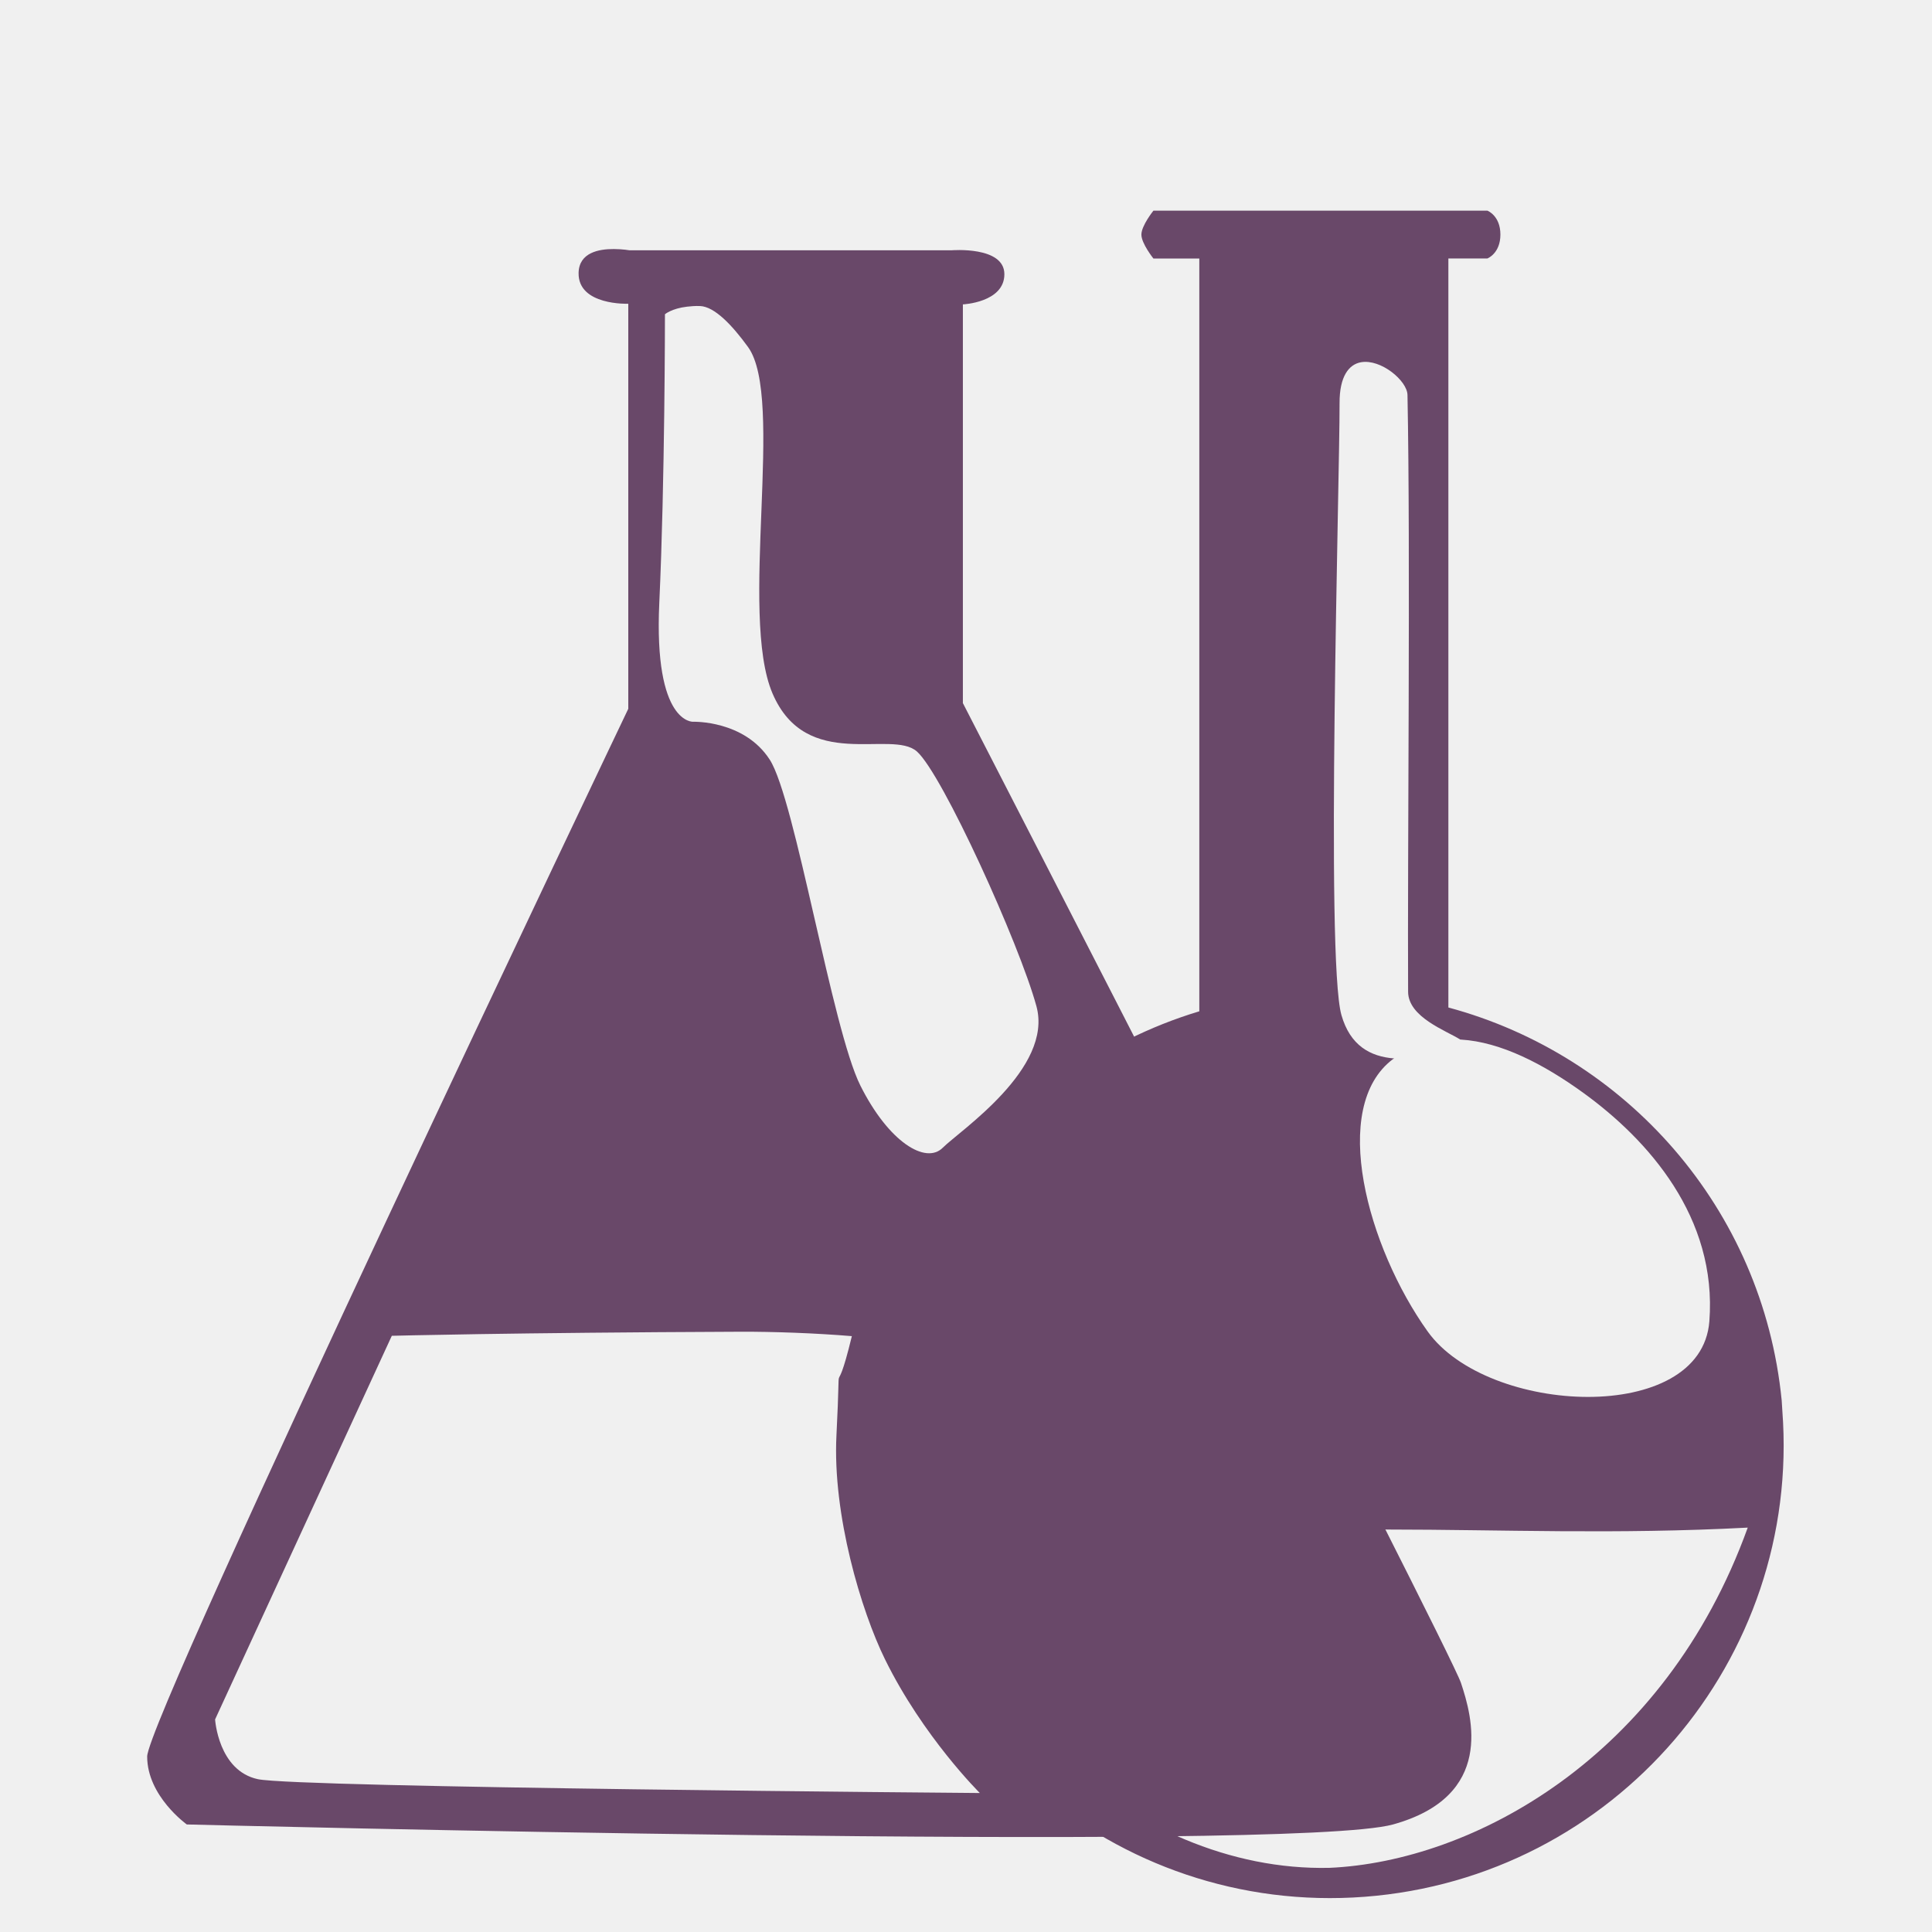
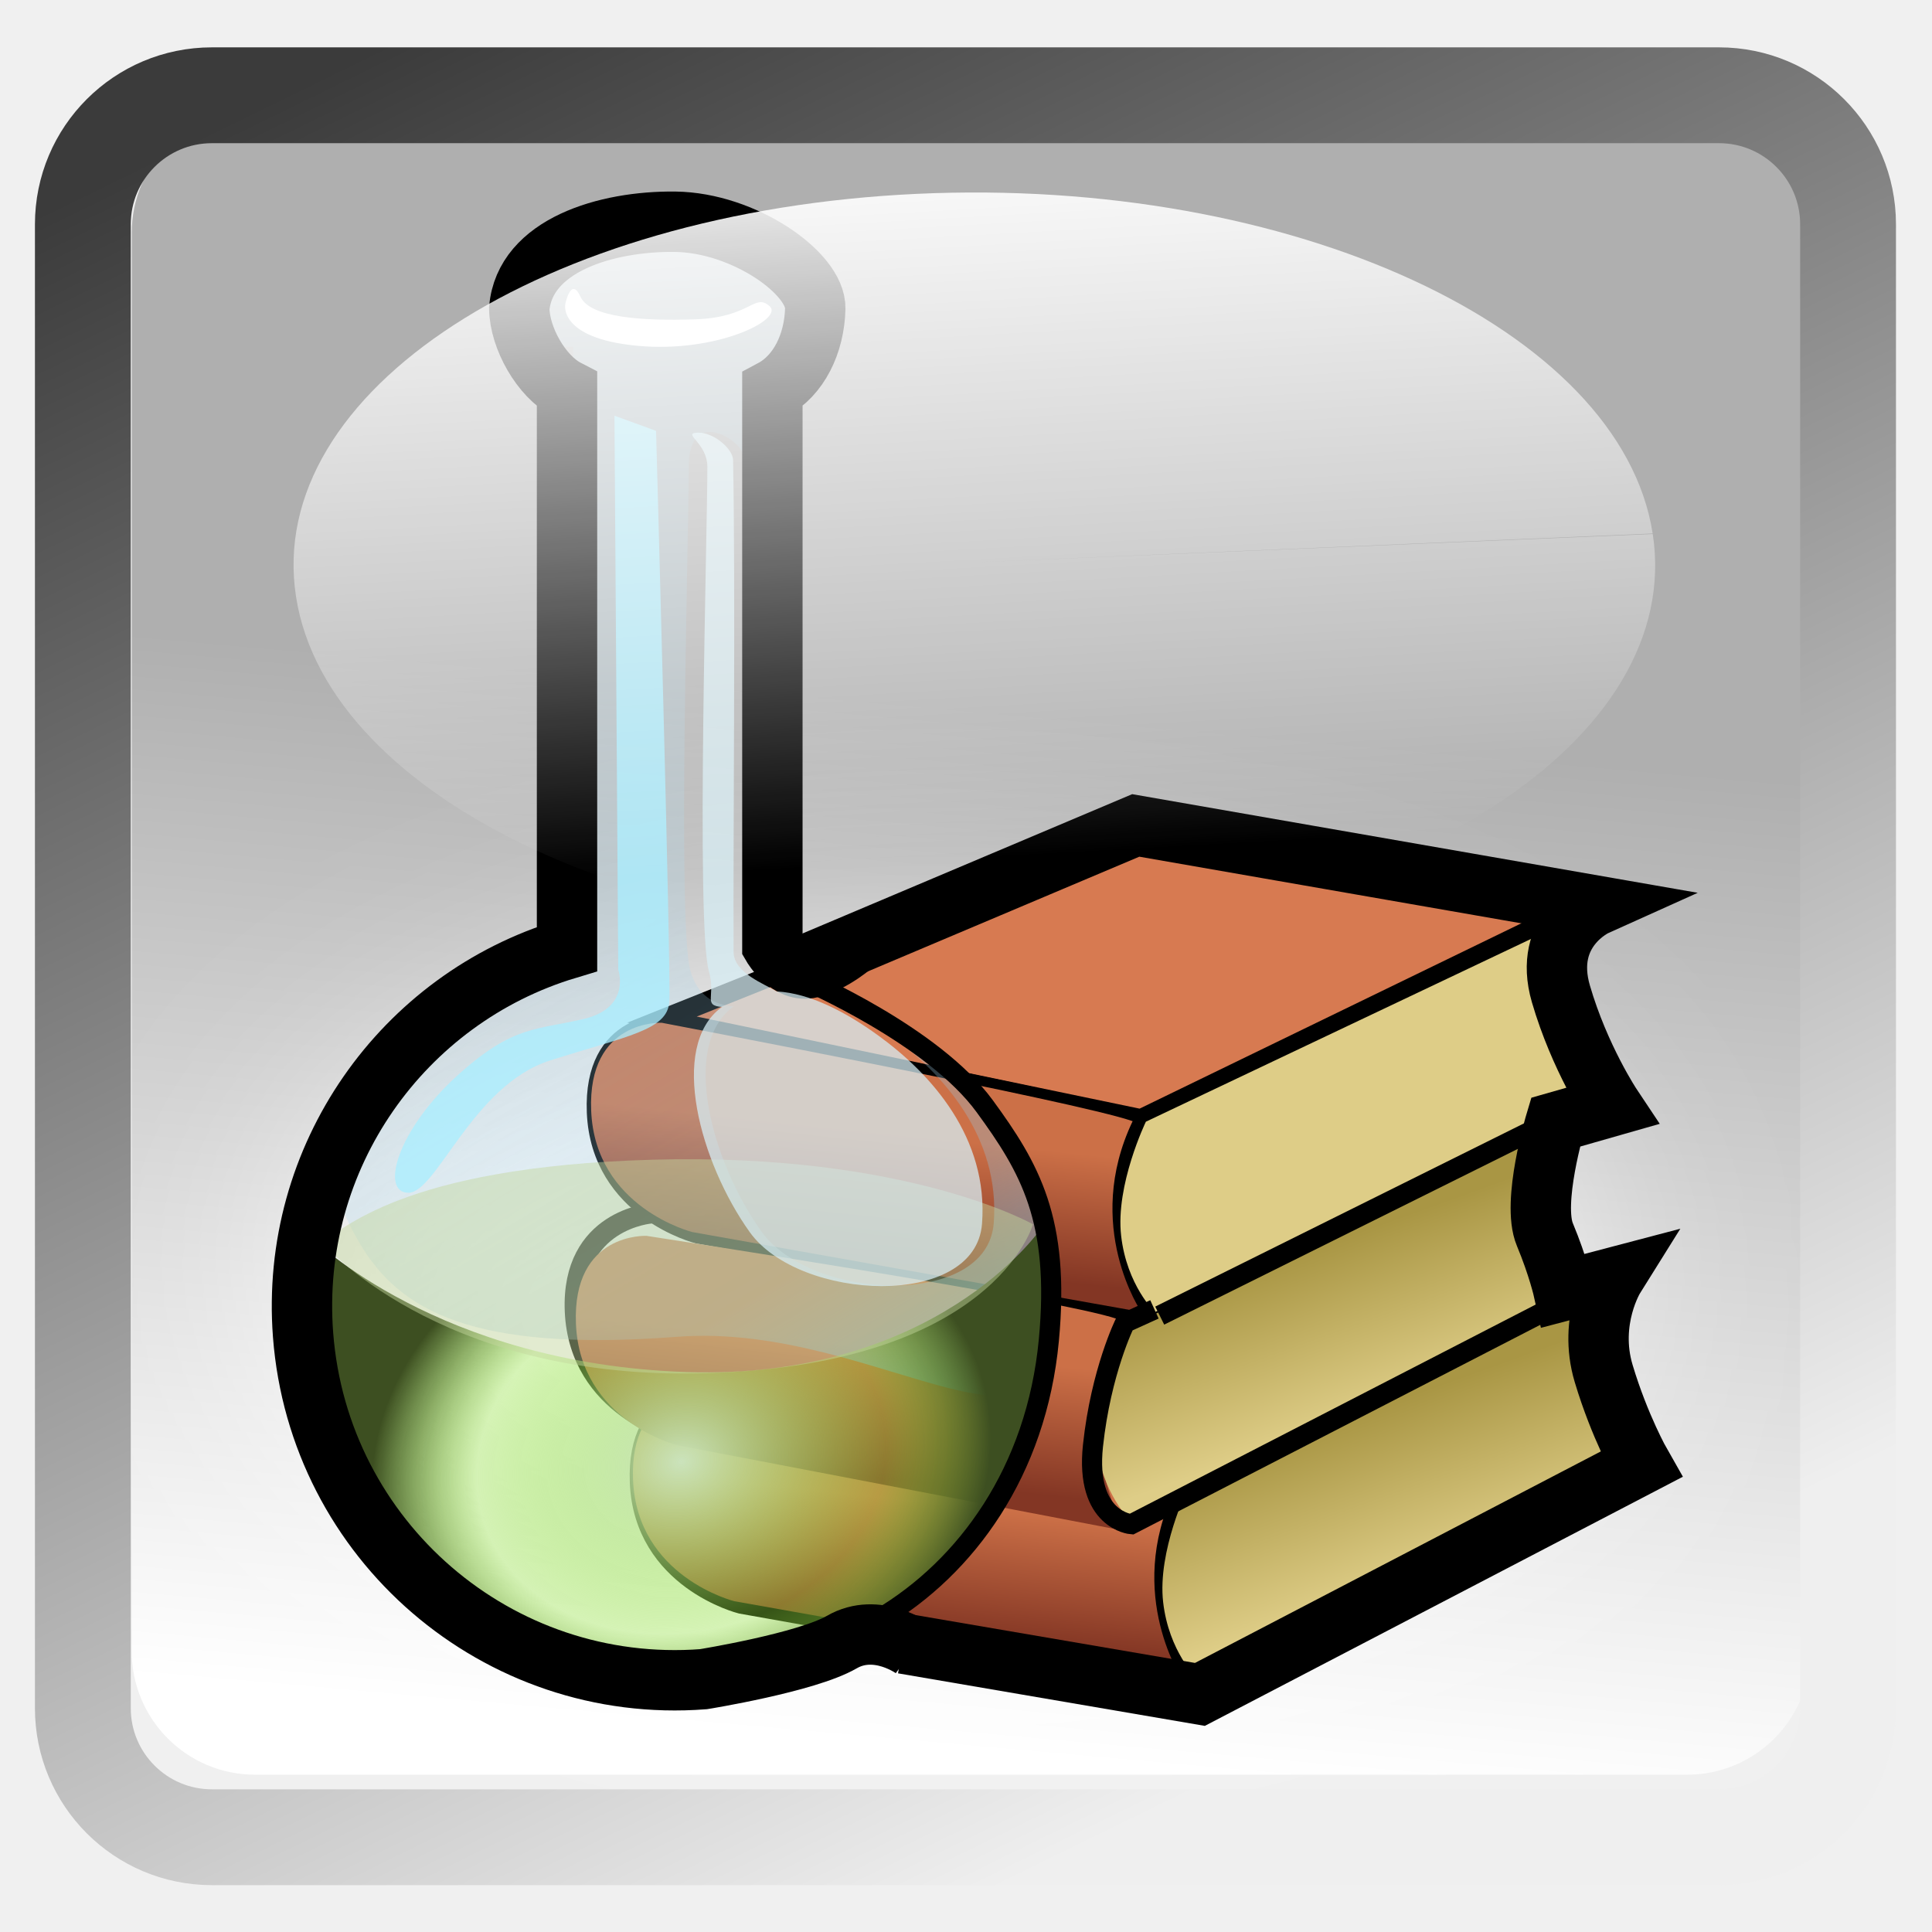
- <svg xmlns="http://www.w3.org/2000/svg" version="1.0" width="96" height="96" id="svg2408">
+ <svg xmlns="http://www.w3.org/2000/svg" xmlns:xlink="http://www.w3.org/1999/xlink" version="1.0" width="96" height="96" id="svg2408">
  <defs id="defs2410">
+     <linearGradient id="linearGradient4165">
+       <stop id="stop4167" offset="0" style="stop-color:#cbe3bc;stop-opacity:1;" />
+       <stop style="stop-color:#94e63e;stop-opacity:0.365;" offset="0.661" id="stop4173" />
+       <stop id="stop4169" offset="1" style="stop-color:#3d4f21;stop-opacity:1;" />
+     </linearGradient>
+     <linearGradient id="linearGradient4147">
+       <stop offset="0" style="stop-color:#a6def9;stop-opacity:0.196;" id="stop4149" />
+       <stop offset="0.548" style="stop-color:#97bed4;stop-opacity:0.346;" id="stop4151" />
+       <stop offset="1" style="stop-color:#4e9db7;stop-opacity:1;" id="stop4153" />
+     </linearGradient>
+     <linearGradient id="linearGradient4044">
+       <stop style="stop-color:#cc7047;stop-opacity:1;" offset="0" id="stop4046" />
+       <stop style="stop-color:#833624;stop-opacity:1;" offset="1" id="stop4048" />
+     </linearGradient>
+     <linearGradient id="linearGradient3984">
+       <stop style="stop-color:#a99644;stop-opacity:1;" offset="0" id="stop3986" />
+       <stop style="stop-color:#decd87;stop-opacity:1;" offset="1" id="stop3988" />
+     </linearGradient>
+     <linearGradient id="linearGradient3916">
+       <stop style="stop-color:#ffffff;stop-opacity:1;" offset="0" id="stop3918" />
+       <stop style="stop-color:#ffffff;stop-opacity:0;" offset="1" id="stop3920" />
+     </linearGradient>
+     <linearGradient id="linearGradient4390">
+       <stop style="stop-color:#efefef;stop-opacity:1;" offset="0" id="stop4392" />
+       <stop style="stop-color:#3b3b3b;stop-opacity:1;" offset="1" id="stop4394" />
+     </linearGradient>
+     <linearGradient id="linearGradient4328">
+       <stop style="stop-color:#ffffff;stop-opacity:1;" offset="0" id="stop4330" />
+       <stop style="stop-color:#a2a2a2;stop-opacity:0;" offset="1" id="stop4332" />
+     </linearGradient>
+     <linearGradient id="linearGradient4308">
+       <stop style="stop-color:#03789e;stop-opacity:1;" offset="0" id="stop4310" />
+       <stop style="stop-color:#15a8b7;stop-opacity:1;" offset="1" id="stop4312" />
+     </linearGradient>
    <linearGradient x1="45.448" y1="92.54" x2="45.448" y2="7.017" id="ButtonShadow" gradientUnits="userSpaceOnUse" gradientTransform="scale(1.005865,0.994169)">
      <stop id="stop3750" style="stop-color:#000000;stop-opacity:1" offset="0" />
      <stop id="stop3752" style="stop-color:#000000;stop-opacity:0.588" offset="1" />
    </linearGradient>
+     <linearGradient id="linearGradient3737">
+       <stop id="stop3739" style="stop-color:#ffffff;stop-opacity:1" offset="0" />
+       <stop id="stop3741" style="stop-color:#ffffff;stop-opacity:0" offset="1" />
+     </linearGradient>
    <filter color-interpolation-filters="sRGB" id="filter3174">
      <feGaussianBlur id="feGaussianBlur3176" stdDeviation="1.71" />
    </filter>
+     <linearGradient x1="36.357" y1="6" x2="36.357" y2="63.893" id="linearGradient3188" xlink:href="#linearGradient3737" gradientUnits="userSpaceOnUse" />
+     <filter x="-0.192" y="-0.192" width="1.384" height="1.384" color-interpolation-filters="sRGB" id="filter3794">
+       <feGaussianBlur id="feGaussianBlur3796" stdDeviation="5.28" />
+     </filter>
+     <linearGradient x1="48" y1="20.221" x2="48" y2="138.661" id="linearGradient3613" xlink:href="#linearGradient3737" gradientUnits="userSpaceOnUse" />
+     <radialGradient cx="48" cy="90.172" r="42" fx="48" fy="90.172" id="radialGradient3619" xlink:href="#linearGradient3737" gradientUnits="userSpaceOnUse" gradientTransform="matrix(1.157313,0,0,0.9959077,-7.551021,0.1971319)" />
+     <clipPath id="clipPath3613">
+       <rect width="84" height="84" rx="6" ry="6" x="6" y="6" id="rect3615" style="fill:#ffffff;fill-opacity:1;fill-rule:nonzero;stroke:none" />
+     </clipPath>
+     <linearGradient x1="48" y1="90" x2="48" y2="5.988" id="linearGradient3617" xlink:href="#linearGradient3187" gradientUnits="userSpaceOnUse" />
+     <linearGradient id="linearGradient3187">
+       <stop id="stop3189" style="stop-color:#a2703a;stop-opacity:1" offset="0" />
+       <stop id="stop3191" style="stop-color:#d9b27b;stop-opacity:1" offset="1" />
+     </linearGradient>
+     <linearGradient x1="136.414" y1="115.494" x2="149.53" y2="115.494" id="linearGradient3843" xlink:href="#linearGradient3485" gradientUnits="userSpaceOnUse" />
+     <linearGradient id="linearGradient3485">
+       <stop id="stop3487" style="stop-color:#e6605b;stop-opacity:1" offset="0" />
+       <stop id="stop3489" style="stop-color:#f08682;stop-opacity:1" offset="1" />
+     </linearGradient>
+     <filter x="-0.429" y="-0.167" width="1.857" height="1.333" color-interpolation-filters="sRGB" id="filter3495">
+       <feGaussianBlur stdDeviation="0.552" id="feGaussianBlur3497" />
+     </filter>
+     <filter x="-0.183" y="-0.177" width="1.367" height="1.353" color-interpolation-filters="sRGB" id="filter3509">
+       <feGaussianBlur stdDeviation="0.659" id="feGaussianBlur3511" />
+     </filter>
+     <linearGradient x1="137.406" y1="116.469" x2="148.531" y2="116.469" id="linearGradient3845" xlink:href="#linearGradient3339" gradientUnits="userSpaceOnUse" gradientTransform="matrix(1.089382,0,0,1,-13.27594,0)" />
+     <linearGradient id="linearGradient3339">
+       <stop id="stop3341" style="stop-color:#000000;stop-opacity:1" offset="0" />
+       <stop id="stop3347" style="stop-color:#000000;stop-opacity:0.498" offset="0.7" />
+       <stop id="stop3343" style="stop-color:#000000;stop-opacity:0" offset="1" />
+     </linearGradient>
+     <linearGradient x1="136" y1="60" x2="150" y2="60" id="linearGradient3847" xlink:href="#linearGradient3278" gradientUnits="userSpaceOnUse" gradientTransform="translate(-23.73343,0)" />
+     <linearGradient id="linearGradient3278">
+       <stop id="stop3280" style="stop-color:#945a00;stop-opacity:1" offset="0" />
+       <stop id="stop3290" style="stop-color:#e28e0a;stop-opacity:1" offset="0.25" />
+       <stop id="stop3286" style="stop-color:#ffba14;stop-opacity:1" offset="0.3" />
+       <stop id="stop3288" style="stop-color:#f3ac00;stop-opacity:1" offset="0.7" />
+       <stop id="stop3292" style="stop-color:#ffd314;stop-opacity:1" offset="0.75" />
+       <stop id="stop3282" style="stop-color:#ffed94;stop-opacity:1" offset="1" />
+     </linearGradient>
+     <linearGradient x1="143" y1="2.4000001e-06" x2="143" y2="120.018" id="linearGradient3849" xlink:href="#linearGradient3254" gradientUnits="userSpaceOnUse" gradientTransform="translate(-23.73343,0)" />
+     <linearGradient id="linearGradient3254">
+       <stop id="stop3256" style="stop-color:#000000;stop-opacity:1" offset="0" />
+       <stop id="stop3266" style="stop-color:#000000;stop-opacity:1" offset="0.066" />
+       <stop id="stop3264" style="stop-color:#ad5f1b;stop-opacity:1" offset="0.07" />
+       <stop id="stop3268" style="stop-color:#ad601a;stop-opacity:1" offset="0.191" />
+       <stop id="stop3262" style="stop-color:#785800;stop-opacity:1" offset="0.21" />
+       <stop id="stop3258" style="stop-color:#785700;stop-opacity:1" offset="1" />
+     </linearGradient>
+     <linearGradient x1="141.25" y1="4.922" x2="144.813" y2="4.922" id="linearGradient3851" xlink:href="#linearGradient3394" gradientUnits="userSpaceOnUse" gradientTransform="translate(-23.73343,0)" />
+     <linearGradient id="linearGradient3394">
+       <stop id="stop3396" style="stop-color:#000000;stop-opacity:1" offset="0" />
+       <stop id="stop3402" style="stop-color:#7d7d7d;stop-opacity:1" offset="0.5" />
+       <stop id="stop3398" style="stop-color:#000000;stop-opacity:1" offset="1" />
+     </linearGradient>
+     <linearGradient x1="136.988" y1="17.043" x2="148.995" y2="17.043" id="linearGradient3853" xlink:href="#linearGradient3308" gradientUnits="userSpaceOnUse" gradientTransform="translate(-23.73343,0)" />
+     <linearGradient id="linearGradient3308">
+       <stop id="stop3310" style="stop-color:#da8539;stop-opacity:1" offset="0" />
+       <stop id="stop3312" style="stop-color:#fadfc7;stop-opacity:1" offset="1" />
+     </linearGradient>
+     <linearGradient x1="146.106" y1="118.94" x2="146.076" y2="66" id="linearGradient3855" xlink:href="#linearGradient5452" gradientUnits="userSpaceOnUse" gradientTransform="matrix(1,0,0,1.265352,-23.73343,-54.36417)" />
+     <linearGradient id="linearGradient5452">
+       <stop id="stop5454" style="stop-color:#ffffff;stop-opacity:1" offset="0" />
+       <stop id="stop5456" style="stop-color:#ffffff;stop-opacity:0" offset="1" />
+     </linearGradient>
+     <linearGradient x1="146.106" y1="118.94" x2="146.076" y2="66" id="linearGradient3857" xlink:href="#linearGradient5452" gradientUnits="userSpaceOnUse" gradientTransform="matrix(1,0,0,1.265352,-29.85843,-54.36417)" />
+     <filter x="-0.432" y="-0.114" width="1.863" height="1.227" color-interpolation-filters="sRGB" id="filter3382">
+       <feGaussianBlur stdDeviation="0.739" id="feGaussianBlur3384" />
+     </filter>
+     <filter x="-0.61" y="-0.149" width="2.22" height="1.299" color-interpolation-filters="sRGB" id="filter3390">
+       <feGaussianBlur stdDeviation="0.778" id="feGaussianBlur3392" />
+     </filter>
+     <linearGradient x1="136" y1="106" x2="150" y2="106" id="linearGradient3859" xlink:href="#linearGradient3401" gradientUnits="userSpaceOnUse" />
+     <linearGradient id="linearGradient3401">
+       <stop id="stop3403" style="stop-color:#404040;stop-opacity:1" offset="0" />
+       <stop id="stop3447" style="stop-color:#808080;stop-opacity:1" offset="0.2" />
+       <stop id="stop3410" style="stop-color:#efefef;stop-opacity:1" offset="0.7" />
+       <stop id="stop3405" style="stop-color:#dcdcdc;stop-opacity:1" offset="1" />
+     </linearGradient>
+     <linearGradient x1="136" y1="106" x2="150" y2="106" id="linearGradient3861" xlink:href="#linearGradient3461" gradientUnits="userSpaceOnUse" />
+     <linearGradient id="linearGradient3461">
+       <stop id="stop3463" style="stop-color:#444542;stop-opacity:1" offset="0" />
+       <stop id="stop3465" style="stop-color:#71746e;stop-opacity:1" offset="1" />
+     </linearGradient>
+     <linearGradient x1="142.958" y1="98.951" x2="148.958" y2="98.951" id="linearGradient3863" xlink:href="#linearGradient3339" gradientUnits="userSpaceOnUse" gradientTransform="translate(0.04225159,1.549439)" spreadMethod="reflect" />
+     <linearGradient x1="142.958" y1="98.951" x2="148.958" y2="98.951" id="linearGradient3865" xlink:href="#linearGradient3355" gradientUnits="userSpaceOnUse" gradientTransform="translate(0.04225159,2.549439)" spreadMethod="reflect" />
+     <linearGradient id="linearGradient3355">
+       <stop id="stop3357" style="stop-color:#ffffff;stop-opacity:1" offset="0" />
+       <stop id="stop3359" style="stop-color:#ffffff;stop-opacity:0.498" offset="0.7" />
+       <stop id="stop3361" style="stop-color:#ffffff;stop-opacity:0" offset="1" />
+     </linearGradient>
+     <linearGradient x1="142.958" y1="98.951" x2="148.958" y2="98.951" id="linearGradient3867" xlink:href="#linearGradient3339" gradientUnits="userSpaceOnUse" gradientTransform="translate(0.04225159,3.549439)" spreadMethod="reflect" />
+     <linearGradient x1="142.958" y1="98.951" x2="148.958" y2="98.951" id="linearGradient3869" xlink:href="#linearGradient3355" gradientUnits="userSpaceOnUse" gradientTransform="translate(0.04225159,4.549439)" spreadMethod="reflect" />
+     <linearGradient x1="142.958" y1="98.951" x2="148.958" y2="98.951" id="linearGradient3871" xlink:href="#linearGradient3339" gradientUnits="userSpaceOnUse" gradientTransform="translate(0.04225159,9.549439)" spreadMethod="reflect" />
+     <linearGradient x1="142.958" y1="98.951" x2="148.958" y2="98.951" id="linearGradient3873" xlink:href="#linearGradient3355" gradientUnits="userSpaceOnUse" gradientTransform="translate(0.04225159,10.54944)" spreadMethod="reflect" />
+     <linearGradient x1="142.958" y1="98.951" x2="148.958" y2="98.951" id="linearGradient3875" xlink:href="#linearGradient3339" gradientUnits="userSpaceOnUse" gradientTransform="translate(0.04225159,11.54944)" spreadMethod="reflect" />
+     <linearGradient x1="142.958" y1="98.951" x2="148.958" y2="98.951" id="linearGradient3877" xlink:href="#linearGradient3355" gradientUnits="userSpaceOnUse" gradientTransform="translate(0.04225159,12.54944)" spreadMethod="reflect" />
+     <linearGradient x1="137" y1="106" x2="139.031" y2="106" id="linearGradient3879" xlink:href="#linearGradient3439" gradientUnits="userSpaceOnUse" spreadMethod="repeat" />
+     <linearGradient id="linearGradient3439">
+       <stop id="stop3441" style="stop-color:#afafaf;stop-opacity:1;" offset="0" />
+       <stop id="stop3443" style="stop-color:#ffffff;stop-opacity:1" offset="1" />
+     </linearGradient>
+     <filter x="-1.035" y="-0.136" width="3.07" height="1.271" color-interpolation-filters="sRGB" id="filter3451">
+       <feGaussianBlur stdDeviation="0.95" id="feGaussianBlur3453" />
+     </filter>
+     <filter x="-0.933" y="-0.138" width="2.867" height="1.275" color-interpolation-filters="sRGB" id="filter3457">
+       <feGaussianBlur stdDeviation="0.928" id="feGaussianBlur3459" />
+     </filter>
+     <linearGradient id="linearGradient4114">
+       <stop id="stop4116" style="stop-color:#aaaaaa;stop-opacity:1" offset="0" />
+       <stop id="stop4118" style="stop-color:#dcdcdc;stop-opacity:1" offset="1" />
+     </linearGradient>
+     <linearGradient id="linearGradient3465">
+       <stop id="stop3467" style="stop-color:#919191;stop-opacity:1" offset="0" />
+       <stop id="stop3469" style="stop-color:#fdfdfd;stop-opacity:1" offset="1" />
+     </linearGradient>
+     <filter x="-0.039" y="-0.144" width="1.078" height="1.288" color-interpolation-filters="sRGB" id="filter3294">
+       <feGaussianBlur id="feGaussianBlur3296" stdDeviation="1.429" />
+     </filter>
+     <linearGradient id="linearGradient3929">
+       <stop id="stop3931" style="stop-color:#000000;stop-opacity:1" offset="0" />
+       <stop id="stop3933" style="stop-color:#000000;stop-opacity:0.588" offset="1" />
+     </linearGradient>
+     <linearGradient x1="31" y1="108" x2="31" y2="96" id="linearGradient4383" xlink:href="#linearGradient3929" gradientUnits="userSpaceOnUse" />
+     <linearGradient x1="31" y1="108" x2="31" y2="96" id="linearGradient4385" xlink:href="#linearGradient3929" gradientUnits="userSpaceOnUse" />
+     <linearGradient x1="31" y1="108" x2="31" y2="96" id="linearGradient4387" xlink:href="#linearGradient3929" gradientUnits="userSpaceOnUse" />
+     <linearGradient x1="31" y1="108" x2="31" y2="96" id="linearGradient4389" xlink:href="#linearGradient3929" gradientUnits="userSpaceOnUse" />
+     <linearGradient x1="31" y1="108" x2="31" y2="96" id="linearGradient4391" xlink:href="#linearGradient3929" gradientUnits="userSpaceOnUse" />
+     <linearGradient x1="23.883" y1="132.272" x2="23.883" y2="117.576" id="linearGradient4393" xlink:href="#linearGradient3929" gradientUnits="userSpaceOnUse" gradientTransform="scale(1.224745,0.8164966)" />
+     <linearGradient x1="31" y1="108" x2="31" y2="96" id="linearGradient4395" xlink:href="#linearGradient3929" gradientUnits="userSpaceOnUse" />
+     <linearGradient x1="31" y1="108" x2="31" y2="96" id="linearGradient4397" xlink:href="#linearGradient3929" gradientUnits="userSpaceOnUse" />
+     <linearGradient x1="31" y1="108" x2="31" y2="96" id="linearGradient4399" xlink:href="#linearGradient3929" gradientUnits="userSpaceOnUse" />
+     <linearGradient x1="31" y1="108" x2="31" y2="96" id="linearGradient4401" xlink:href="#linearGradient3929" gradientUnits="userSpaceOnUse" />
+     <linearGradient x1="31" y1="108" x2="31" y2="96" id="linearGradient4403" xlink:href="#linearGradient3929" gradientUnits="userSpaceOnUse" />
+     <linearGradient x1="31" y1="108" x2="31" y2="96" id="linearGradient4405" xlink:href="#linearGradient3929" gradientUnits="userSpaceOnUse" />
+     <linearGradient x1="31" y1="108" x2="31" y2="96" id="linearGradient4407" xlink:href="#linearGradient3929" gradientUnits="userSpaceOnUse" />
+     <linearGradient x1="31" y1="108" x2="31" y2="80" id="linearGradient4409" xlink:href="#linearGradient3929" gradientUnits="userSpaceOnUse" gradientTransform="matrix(0.5581553,0,0,0.5568189,76.11699,21.86356)" />
+     <linearGradient x1="31" y1="108" x2="31" y2="96" id="linearGradient4411" xlink:href="#linearGradient3929" gradientUnits="userSpaceOnUse" />
+     <linearGradient x1="-52.5" y1="-76.296" x2="-52.5" y2="-52.312" id="linearGradient4662" xlink:href="#linearGradient3465" gradientUnits="userSpaceOnUse" gradientTransform="matrix(0.4415542,0,0,0.440497,89.11011,50.94051)" />
+     <linearGradient x1="74.906" y1="96.909" x2="74.906" y2="23.893" id="linearGradient4668" xlink:href="#linearGradient4114" gradientUnits="userSpaceOnUse" gradientTransform="matrix(0.7910956,0,0,0.7910956,7.460876,-7.514973)" />
+     <linearGradient x1="84" y1="96" x2="84" y2="23.998" id="linearGradient4670" xlink:href="#linearGradient3465" gradientUnits="userSpaceOnUse" gradientTransform="matrix(0.7910956,0,0,0.7910956,6.595801,-7.982625)" />
+     <linearGradient x1="45.448" y1="92.54" x2="45.448" y2="7.017" id="ButtonShadow-0" gradientUnits="userSpaceOnUse" gradientTransform="matrix(1.005865,0,0,0.994169,100,0)">
+       <stop id="stop3750-8" style="stop-color:#000000;stop-opacity:1" offset="0" />
+       <stop id="stop3752-5" style="stop-color:#000000;stop-opacity:0.588" offset="1" />
+     </linearGradient>
+     <linearGradient x1="32.251" y1="6.132" x2="32.251" y2="90.239" id="linearGradient3780" xlink:href="#ButtonShadow-0" gradientUnits="userSpaceOnUse" gradientTransform="matrix(1.02381,0,0,1.011905,-1.142857,-98.07143)" />
+     <linearGradient x1="32.251" y1="6.132" x2="32.251" y2="90.239" id="linearGradient3772" xlink:href="#ButtonShadow-0" gradientUnits="userSpaceOnUse" gradientTransform="matrix(1.02381,0,0,1.011905,-1.142857,-98.07143)" />
+     <linearGradient x1="32.251" y1="6.132" x2="32.251" y2="90.239" id="linearGradient3725" xlink:href="#ButtonShadow-0" gradientUnits="userSpaceOnUse" gradientTransform="matrix(1.02381,0,0,1.011905,-1.142857,-98.07143)" />
+     <linearGradient x1="32.251" y1="6.132" x2="32.251" y2="90.239" id="linearGradient3721" xlink:href="#ButtonShadow-0" gradientUnits="userSpaceOnUse" gradientTransform="translate(0,-97)" />
+     <linearGradient x1="32.251" y1="6.132" x2="32.251" y2="90.239" id="linearGradient3811" xlink:href="#ButtonShadow-0" gradientUnits="userSpaceOnUse" gradientTransform="matrix(1.02381,0,0,1.011905,-1.142857,-98.07143)" />
+     <linearGradient xlink:href="#linearGradient4308-7" id="linearGradient4350-8" gradientUnits="userSpaceOnUse" x1="152.958" y1="7.22" x2="153.493" y2="90.384" gradientTransform="matrix(0.8816121,0,0,1.052469,14.53172,-4.812545)" />
+     <linearGradient id="linearGradient4308-7">
+       <stop style="stop-color:#03789e;stop-opacity:1;" offset="0" id="stop4310-3" />
+       <stop style="stop-color:#15a8b7;stop-opacity:1;" offset="1" id="stop4312-1" />
+     </linearGradient>
+     <linearGradient xlink:href="#linearGradient4390" id="linearGradient4443" gradientUnits="userSpaceOnUse" x1="173.082" y1="7.035" x2="187.129" y2="49.957" />
+     <linearGradient xlink:href="#linearGradient4390" id="linearGradient4445" gradientUnits="userSpaceOnUse" x1="150.013" y1="24.998" x2="169.355" y2="24.998" />
+     <linearGradient xlink:href="#linearGradient4390" id="linearGradient4448" gradientUnits="userSpaceOnUse" gradientTransform="matrix(0.937165,0,0,0.9492269,-143.4899,45.47444)" x1="209.89" y1="49.13" x2="165.886" y2="-41.925" />
+     <linearGradient xlink:href="#linearGradient3439" id="linearGradient4455" gradientUnits="userSpaceOnUse" gradientTransform="matrix(0.7857162,0,0,0.9549923,-73.92486,0.5905399)" x1="157.479" y1="36.233" x2="153.493" y2="90.384" />
+     <linearGradient xlink:href="#linearGradient3916" id="linearGradient3922" x1="47.597" y1="14.574" x2="48.403" y2="36.501" gradientUnits="userSpaceOnUse" />
+     <linearGradient xlink:href="#linearGradient4390" id="linearGradient3927" gradientUnits="userSpaceOnUse" x1="150.013" y1="24.998" x2="169.355" y2="24.998" gradientTransform="matrix(1.001131,0.3697327,-0.3697327,1.001131,-198.0636,-55.9385)" />
+     <linearGradient xlink:href="#linearGradient4390" id="linearGradient3930" gradientUnits="userSpaceOnUse" x1="173.082" y1="7.035" x2="187.129" y2="49.957" gradientTransform="matrix(1.001131,0.3697327,-0.3697327,1.001131,-198.0636,-55.9385)" />
+     <filter id="filter3956" x="-0.315" width="1.63" y="-0.911" height="2.822">
+       <feGaussianBlur stdDeviation="5.787" id="feGaussianBlur3958" />
+     </filter>
+     <linearGradient xlink:href="#linearGradient3465" id="linearGradient4010" x1="-35.727" y1="54.81" x2="0.686" y2="54.81" gradientUnits="userSpaceOnUse" />
+     <linearGradient xlink:href="#linearGradient3465" id="linearGradient4018" x1="-64.471" y1="46.898" x2="-60.953" y2="39.146" gradientUnits="userSpaceOnUse" />
+     <radialGradient cx="372.905" cy="376.397" r="364.525" fx="372.905" fy="376.397" id="radialGradient3709" xlink:href="#linearGradient3685" gradientUnits="userSpaceOnUse" gradientTransform="matrix(1,0,0,0.98659,0,5.047472)" />
+     <linearGradient id="linearGradient3685">
+       <stop id="stop3687" style="stop-color:#ffffff;stop-opacity:1" offset="0" />
+       <stop id="stop3693" style="stop-color:#ffffff;stop-opacity:1" offset="0.744" />
+       <stop id="stop3689" style="stop-color:#ffffff;stop-opacity:0" offset="1" />
+     </linearGradient>
+     <radialGradient cx="372.905" cy="376.397" r="364.525" fx="372.905" fy="376.397" id="radialGradient3046" xlink:href="#linearGradient3870" gradientUnits="userSpaceOnUse" gradientTransform="matrix(1,0,0,0.98659,0,5.047472)" />
+     <linearGradient id="linearGradient3870">
+       <stop id="stop3872" style="stop-color:#e0e9f2;stop-opacity:1" offset="0" />
+       <stop id="stop3902" style="stop-color:#c7d7e8;stop-opacity:1" offset="0.828" />
+       <stop id="stop3708" style="stop-color:#b2c8df;stop-opacity:1" offset="0.914" />
+       <stop id="stop3874" style="stop-color:#739bc6;stop-opacity:1" offset="1" />
+     </linearGradient>
+     <radialGradient cx="25.103" cy="22.635" r="19.19" fx="25.103" fy="22.635" id="radialGradient2720" xlink:href="#linearGradient3904" gradientUnits="userSpaceOnUse" gradientTransform="matrix(0.9319354,0,0,0.9004565,24.60599,26.412)" />
+     <linearGradient id="linearGradient3904">
+       <stop id="stop3906" style="stop-color:#bcd0e3;stop-opacity:1" offset="0" />
+       <stop id="stop3908" style="stop-color:#97b5d4;stop-opacity:1" offset="0.703" />
+       <stop id="stop3910" style="stop-color:#4e81b7;stop-opacity:1" offset="1" />
+     </linearGradient>
+     <linearGradient x1="16" y1="60" x2="16" y2="35.917" id="linearGradient4466" xlink:href="#linearGradient3724-3" gradientUnits="userSpaceOnUse" gradientTransform="translate(4,0)" />
+     <linearGradient id="linearGradient3724-3">
+       <stop id="stop3726-5" style="stop-color:#ff5599;stop-opacity:1" offset="0" />
+       <stop id="stop3728-3" style="stop-color:#ff75ac;stop-opacity:1" offset="1" />
+     </linearGradient>
+     <linearGradient y2="35.917" x2="16" y1="60" x1="16" gradientTransform="translate(24,0)" gradientUnits="userSpaceOnUse" id="linearGradient3896" xlink:href="#linearGradient3724-3" />
+     <linearGradient id="linearGradient3663">
+       <stop id="stop3665" style="stop-color:#ff5599;stop-opacity:1" offset="0" />
+       <stop id="stop3667" style="stop-color:#ff75ac;stop-opacity:1" offset="1" />
+     </linearGradient>
+     <radialGradient xlink:href="#linearGradient3685" id="radialGradient5708" gradientUnits="userSpaceOnUse" gradientTransform="matrix(0.07425525,0,0,0.0742512,-88.57619,20.55125)" cx="372.905" cy="376.397" fx="372.905" fy="376.397" r="364.525" />
+     <linearGradient xlink:href="#linearGradient3984" id="linearGradient3990" x1="-30.348" y1="104.793" x2="-27.418" y2="112.923" gradientUnits="userSpaceOnUse" gradientTransform="translate(-5.483524,-25.71584)" />
+     <linearGradient xlink:href="#linearGradient3984-6" id="linearGradient3990-5" x1="-30.348" y1="104.793" x2="-27.418" y2="112.923" gradientUnits="userSpaceOnUse" gradientTransform="translate(-5.483524,-25.71584)" />
+     <linearGradient id="linearGradient3984-6">
+       <stop style="stop-color:#a99644;stop-opacity:1;" offset="0" id="stop3986-0" />
+       <stop style="stop-color:#decd87;stop-opacity:1;" offset="1" id="stop3988-4" />
+     </linearGradient>
+     <linearGradient y2="112.923" x2="-27.418" y1="104.793" x1="-30.348" gradientTransform="translate(-2.174501,-17.86873)" gradientUnits="userSpaceOnUse" id="linearGradient4007" xlink:href="#linearGradient3984-6" />
+     <linearGradient xlink:href="#linearGradient4044" id="linearGradient4050" x1="-40.078" y1="112.545" x2="-40.757" y2="118.974" gradientUnits="userSpaceOnUse" gradientTransform="translate(-16.0724,-39.51919)" />
+     <linearGradient xlink:href="#linearGradient4044-9" id="linearGradient4050-0" x1="-40.078" y1="112.545" x2="-40.757" y2="118.974" gradientUnits="userSpaceOnUse" gradientTransform="translate(-16.0724,-39.51919)" />
+     <linearGradient id="linearGradient4044-9">
+       <stop style="stop-color:#cc7047;stop-opacity:1;" offset="0" id="stop4046-4" />
+       <stop style="stop-color:#833624;stop-opacity:1;" offset="1" id="stop4048-7" />
+     </linearGradient>
+     <linearGradient y2="118.974" x2="-40.757" y1="112.545" x1="-40.078" gradientTransform="translate(-16.82875,-28.93032)" gradientUnits="userSpaceOnUse" id="linearGradient4067" xlink:href="#linearGradient4044-9" />
+     <linearGradient xlink:href="#linearGradient4044-7" id="linearGradient4050-5" x1="-40.078" y1="112.545" x2="-40.757" y2="118.974" gradientUnits="userSpaceOnUse" gradientTransform="translate(-16.0724,-39.51919)" />
+     <linearGradient id="linearGradient4044-7">
+       <stop style="stop-color:#cc7047;stop-opacity:1;" offset="0" id="stop4046-8" />
+       <stop style="stop-color:#833624;stop-opacity:1;" offset="1" id="stop4048-3" />
+     </linearGradient>
+     <linearGradient y2="118.974" x2="-40.757" y1="112.545" x1="-40.078" gradientTransform="translate(-13.99244,-21.17775)" gradientUnits="userSpaceOnUse" id="linearGradient4067-3" xlink:href="#linearGradient4044-7" />
+     <linearGradient xlink:href="#linearGradient4147" id="linearGradient4145" x1="-97.201" y1="51.76" x2="-79.751" y2="81.52" gradientUnits="userSpaceOnUse" gradientTransform="translate(-45.70312,1.195721)" />
+     <radialGradient xlink:href="#linearGradient4165" id="radialGradient4171" cx="-138.438" cy="78.266" fx="-138.438" fy="78.266" r="18.834" gradientTransform="matrix(0.1603224,0.6588762,-0.8008523,0.1948691,-53.56368,154.228)" gradientUnits="userSpaceOnUse" />
+     <linearGradient xlink:href="#linearGradient4147" id="linearGradient4183" gradientUnits="userSpaceOnUse" gradientTransform="translate(-45.70312,1.195721)" x1="-97.201" y1="51.76" x2="-79.751" y2="81.52" />
+     <radialGradient xlink:href="#linearGradient4165" id="radialGradient4185" gradientUnits="userSpaceOnUse" gradientTransform="matrix(0.1603224,0.6588762,-0.8008523,0.1948691,-53.56368,154.228)" cx="-138.438" cy="78.266" fx="-138.438" fy="78.266" r="18.834" />
+     <radialGradient xlink:href="#linearGradient4165" id="radialGradient4189" gradientUnits="userSpaceOnUse" gradientTransform="matrix(0.1603224,0.6588762,-0.8008523,0.1948691,18.58587,165.3135)" cx="-138.438" cy="78.266" fx="-138.438" fy="78.266" r="18.834" />
+     <linearGradient xlink:href="#linearGradient4147" id="linearGradient4193" gradientUnits="userSpaceOnUse" gradientTransform="translate(26.44643,12.2812)" x1="-97.201" y1="51.76" x2="-79.751" y2="81.52" />
+     <linearGradient xlink:href="#linearGradient4147-9" id="linearGradient4193-7" gradientUnits="userSpaceOnUse" gradientTransform="translate(26.44643,12.2812)" x1="-97.201" y1="51.76" x2="-79.751" y2="81.52" />
+     <linearGradient id="linearGradient4147-9">
+       <stop offset="0" style="stop-color:#a6def9;stop-opacity:0.196;" id="stop4149-6" />
+       <stop offset="0.548" style="stop-color:#97bed4;stop-opacity:0.346;" id="stop4151-8" />
+       <stop offset="1" style="stop-color:#4e9db7;stop-opacity:1;" id="stop4153-7" />
+     </linearGradient>
+     <linearGradient xlink:href="#linearGradient4044-7" id="linearGradient4265" gradientUnits="userSpaceOnUse" gradientTransform="translate(-13.99244,-21.17775)" x1="-40.078" y1="112.545" x2="-40.757" y2="118.974" />
+     <linearGradient xlink:href="#linearGradient4044-9" id="linearGradient4267" gradientUnits="userSpaceOnUse" gradientTransform="translate(-16.82875,-28.93032)" x1="-40.078" y1="112.545" x2="-40.757" y2="118.974" />
+     <linearGradient xlink:href="#linearGradient3984" id="linearGradient4269" gradientUnits="userSpaceOnUse" gradientTransform="translate(-5.483524,-25.71584)" x1="-30.348" y1="104.793" x2="-27.418" y2="112.923" />
+     <linearGradient xlink:href="#linearGradient3984-6" id="linearGradient4271" gradientUnits="userSpaceOnUse" gradientTransform="translate(-2.174501,-17.86873)" x1="-30.348" y1="104.793" x2="-27.418" y2="112.923" />
+     <linearGradient xlink:href="#linearGradient4044" id="linearGradient4273" gradientUnits="userSpaceOnUse" gradientTransform="translate(-16.0724,-39.51919)" x1="-40.078" y1="112.545" x2="-40.757" y2="118.974" />
+     <linearGradient xlink:href="#linearGradient4147" id="linearGradient4275" gradientUnits="userSpaceOnUse" gradientTransform="translate(26.44643,12.2812)" x1="-97.201" y1="51.76" x2="-79.751" y2="81.52" />
+     <radialGradient xlink:href="#linearGradient4165" id="radialGradient4277" gradientUnits="userSpaceOnUse" gradientTransform="matrix(0.1603224,0.6588762,-0.8008523,0.1948691,18.58587,165.3135)" cx="-138.438" cy="78.266" fx="-138.438" fy="78.266" r="18.834" />
  </defs>
  <g id="layer2" style="display:none">
    <rect width="86" height="85" rx="6" ry="6" x="5" y="7" id="rect3745" style="opacity:0.9;fill:url(#ButtonShadow);fill-opacity:1;fill-rule:nonzero;stroke:none;filter:url(#filter3174)" />
  </g>
-   <path style="fill:#694869;fill-opacity:1;stroke:none" d="m 30.5,12.375 c -0.734,-0.004 -1.73,0.17 -1.75,1.188 -0.031,1.628 2.469,1.531 2.469,1.531 l 0,20.125 c 0,0 -23.906,50.093 -23.906,52.062 0,1.969 1.969,3.375 1.969,3.375 0,0 54.873,1.407 59.938,0 5.064,-1.407 3.938,-5.343 3.375,-7.031 -0.563,-1.688 -24.75,-48.688 -24.75,-48.688 l 0,-19.812 c 0,0 2.062,-0.093 2.062,-1.5 0,-1.407 -2.625,-1.188 -2.625,-1.188 l -16,0 c 0,0 -0.341,-0.06 -0.781,-0.062 z m 4.292,2.832 c 0.72,0.035 1.588,0.949 2.378,2.037 1.843,2.542 -0.472,13.274 1.216,17.213 1.688,3.939 5.911,1.761 7.177,2.886 C 46.829,38.469 50.656,46.905 51.5,50 52.344,53.095 47.688,56.187 46.844,57.031 46,57.875 44.157,56.751 42.75,53.938 41.343,51.124 39.516,39.719 38.25,37.75 c -1.266,-1.969 -3.802,-1.886 -3.802,-1.886 0,0 -1.969,0.143 -1.688,-5.906 0.281,-6.049 0.281,-14.344 0.281,-14.344 0,0 0.338,-0.287 1.094,-0.375 0.189,-0.022 0.416,-0.043 0.656,-0.031 z m 1.989,50.966 c 1.636,-0.007 3.762,0.07 5.547,0.219 -0.938,3.874 -0.515,0.022 -0.765,4.921 -0.202,3.954 1.23,8.729 2.406,11.125 1.899,3.869 4.719,6.656 4.719,6.656 0,0 -33.906,-0.265 -35.875,-0.688 -1.969,-0.422 -2.125,-2.969 -2.125,-2.969 L 19.469,66.375 c 0,0 5.858,-0.156 17.312,-0.202 z" id="path7475" />
-   <path style="fill:#694869;fill-opacity:1;stroke:none" d="m 57.312,10.469 c 0,0 -0.597,0.744 -0.597,1.188 0,0.443 0.597,1.188 0.597,1.188 l 2.281,0 0,37.406 C 49.695,53.231 42.87,62.768 43.688,73.5 c 0.944,12.395 11.73,21.694 24.125,20.75 12.395,-0.944 21.694,-11.762 20.75,-24.156 l -0.031,-0.5 C 87.591,60.022 80.767,52.429 71.969,50.062 l 0,-37.219 1.938,0 c 0,0 0.647,-0.245 0.647,-1.188 0,-0.943 -0.647,-1.188 -0.647,-1.188 z M 67.625,18 c 0.987,-0.177 2.298,0.916 2.312,1.625 0.153,7.684 -0.004,22.959 0.031,29.656 0.007,1.267 1.899,1.933 2.594,2.375 0.007,0.005 0.024,-0.005 0.031,0 1.977,0.119 4.096,1.208 6.094,2.656 3.196,2.318 6.648,6.171 6.25,11.344 -0.398,5.172 -11.016,4.678 -14,0.5 -2.984,-4.178 -4.902,-11.144 -1.719,-13.531 0.019,-0.014 0.043,-0.018 0.062,-0.031 -1.196,-0.092 -2.193,-0.643 -2.625,-2.156 C 65.86,47.652 66.575,23.683 66.562,20.031 66.558,18.686 67.033,18.106 67.625,18 z m 1.376,58.002 c 5.493,0 11.287,0.252 17.843,-0.096 C 82.708,87.374 73.152,92.496 66.062,92.812 56.193,93.035 46.902,84.179 45.344,74.219 c 2.044,-4.032 18.164,1.783 23.657,1.783 z" id="path7477" />
+   <rect style="fill:url(#linearGradient4455);fill-opacity:1;stroke:none" id="rect3538" width="83.413" height="82.741" x="6.546" y="5.443" ry="6.129" />
+   <path style="fill:#ffffff;fill-opacity:1;stroke:none;filter:url(#filter3956)" id="path4316" d="m 190.062,71.775 a 32.25,14.399 0 1 1 -0.061,-0.313" transform="matrix(0.9973568,0,0,1.065248,-111.1531,-12.66738)" />
+   <rect style="fill:none;stroke:url(#linearGradient4448);stroke-width:4.762;stroke-miterlimit:4;stroke-dasharray:none" id="rect3538-4" width="87.712" height="86.557" x="4.117" y="4.734" ry="6.412" />
+   <g id="g4240" transform="translate(100.1451,-16.72216)">
+     <path id="path6411-3" d="m -43.622,72.143 21.416,-10.397 -21.817,-3.91 -23.398,9.359 z" style="fill:#d77a51;fill-opacity:1;stroke:none" />
+     <path id="path6384" d="m -66.973,67.617 c 0,0 -3.699,-0.193 -3.514,4.368 0.196,4.828 5.027,6.032 5.027,6.032 l 22.312,3.971 c 0,0 -2.921,-4.265 -0.434,-9.481 -2.775,-0.978 -23.391,-4.889 -23.391,-4.889 z" style="fill:none;stroke:#000000;stroke-width:1px;stroke-linecap:butt;stroke-linejoin:miter;stroke-opacity:1" />
+     <path id="path6384-1" d="m -67.785,77.017 c 0,0 -3.983,0.28 -3.798,4.841 0.196,4.828 5.027,6.032 5.027,6.032 l 22.446,4.773 c 0,0 -2.771,-5.54 -0.284,-10.756" style="fill:none;stroke:#000000;stroke-width:1px;stroke-linecap:butt;stroke-linejoin:miter;stroke-opacity:1" />
+     <path id="path6384-9" d="m -64.837,86.007 c 0,0 -3.699,-0.193 -3.514,4.368 0.196,4.828 5.027,6.032 5.027,6.032 l 22.312,3.971 c 0,0 -2.921,-4.265 -0.434,-9.481 -2.775,-0.978 -23.391,-4.889 -23.391,-4.889 z" style="fill:none;stroke:#000000;stroke-width:1px;stroke-linecap:butt;stroke-linejoin:miter;stroke-opacity:1" />
+     <path id="path6411" d="m -43.454,72.334 21.416,-10.397 -21.817,-3.91 -23.398,9.359 z" style="fill:none;stroke:#000000;stroke-width:1px;stroke-linecap:butt;stroke-linejoin:miter;stroke-opacity:1" />
+     <path id="path6413-4" d="m -21.871,62.333 c 0,0 -1.099,0.737 -0.698,4.214 0.379,3.28 1.604,4.546 1.604,4.546 l -21.794,10.83 c 0,0 -1.394,-1.333 -1.677,-3.791 -0.292,-2.529 1.229,-5.673 1.229,-5.673 z" style="fill:#decd87;stroke:none" />
+     <path id="path6384-7-2" d="m -65.176,85.884 c 0,0 -3.699,-0.193 -3.514,4.368 0.196,4.828 5.027,6.032 5.027,6.032 l 22.312,3.971 c 0,0 -2.921,-4.265 -0.434,-9.481 -2.775,-0.978 -23.391,-4.889 -23.391,-4.889 z" style="fill:url(#linearGradient4265);fill-opacity:1;stroke:none" />
+     <path id="path6384-7-5" d="m -68.013,78.132 c 0,0 -3.699,-0.193 -3.514,4.368 0.196,4.828 5.027,6.032 5.027,6.032 l 22.218,4.254 c 0,0 -2.826,-5.305 -0.339,-10.521 -2.775,-0.978 -23.391,-4.133 -23.391,-4.133 z" style="fill:url(#linearGradient4267);fill-opacity:1;stroke:none" />
+     <path id="path6413-4-5" d="m -23.093,72.685 c 0,0 -1.099,0.737 -0.698,4.214 0.379,3.28 1.604,4.546 1.604,4.546 l -21.794,10.83 c 0,0 -1.394,-1.333 -1.677,-3.791 -0.292,-2.529 1.229,-5.673 1.229,-5.673 z" style="fill:url(#linearGradient4269);fill-opacity:1;stroke:none" />
+     <path id="path6413" d="m -21.725,61.843 c 0,0 -1.005,1.399 -0.604,4.875 0.379,3.28 1.604,4.546 1.604,4.546 l -21.794,10.83" style="fill:none;stroke:#000000;stroke-width:1px;stroke-linecap:butt;stroke-linejoin:miter;stroke-opacity:1" />
+     <path id="path6413-4-5-3" d="m -19.784,80.533 c 0,0 -1.099,0.737 -0.698,4.214 0.379,3.28 1.604,4.546 1.604,4.546 l -21.794,10.83 c 0,0 -1.394,-1.333 -1.677,-3.791 -0.292,-2.529 1.229,-5.673 1.229,-5.673 z" style="fill:url(#linearGradient4271);fill-opacity:1;stroke:none" />
+     <path id="path6413-8" d="m -19.588,79.889 c 0,0 -2.006,3.075 -0.802,6.15 1.203,3.075 1.471,3.343 1.471,3.343 l -21.794,11.231" style="fill:none;stroke:#000000;stroke-width:1px;stroke-linecap:butt;stroke-linejoin:miter;stroke-opacity:1" />
+     <path id="path6384-7" d="m -67.256,67.543 c 0,0 -3.699,-0.193 -3.514,4.368 0.196,4.828 5.027,6.032 5.027,6.032 l 22.312,3.971 c 0,0 -2.921,-4.265 -0.434,-9.481 -2.775,-0.978 -23.391,-4.889 -23.391,-4.889 z" style="fill:url(#linearGradient4273);fill-opacity:1;stroke:none" />
+     <path id="path6413-9" d="m -22.824,72.237 c 0,0 -0.859,2.178 -0.779,5.648 0.052,2.245 1.471,3.343 1.471,3.343 L -43.926,92.459 c 0,0 -2.308,-0.179 -1.91,-3.899 0.399,-3.72 1.594,-6.111 1.594,-6.111 l 1.461,-0.664" style="fill:none;stroke:#000000;stroke-width:1px;stroke-linecap:butt;stroke-linejoin:miter;stroke-opacity:1" />
+     <path id="path7477" d="m -71.023,28.674 c 0,0 -3.016,3.935 -3.016,4.301 0,0.365 0.492,0.979 0.492,0.979 l 1.881,0 0,30.845 c -8.162,2.458 -15.137,6.101 -10.592,13.725 1.975,3.312 5.554,5.4 15.775,4.622 10.221,-0.779 19.483,8.237 18.705,-1.983 l -0.026,-0.412 c -0.775,-7.893 -6.403,-14.154 -13.657,-16.105 l 0,-30.69 1.598,0 c 0,0 0.533,-0.202 0.533,-0.979 0,-0.778 -1.995,-4.434 -1.995,-4.434 z m 5.979,9.532 c 0.814,-0.146 1.895,0.755 1.907,1.34 0.126,6.336 -0.003,18.932 0.026,24.454 0.005,1.044 1.566,1.594 2.139,1.958 0.006,0.004 0.02,-0.004 0.026,0 1.63,0.098 3.378,0.996 5.025,2.19 2.635,1.911 5.482,5.089 5.154,9.354 -0.328,4.265 -9.084,3.857 -11.544,0.412 -2.461,-3.445 -4.042,-9.189 -1.417,-11.158 0.016,-0.011 0.036,-0.015 0.051,-0.026 -0.986,-0.075 -1.808,-0.53 -2.165,-1.778 -0.656,-2.297 -0.067,-22.062 -0.077,-25.073 -0.004,-1.109 0.388,-1.588 0.876,-1.675 z" style="fill:url(#linearGradient4275);fill-opacity:1;stroke:none" />
+     <path id="path4155" d="m -84.623,78.255 c 0,0 -1.304,22.659 18.6,21.39 20.715,-1.321 17.537,-21.789 17.537,-21.789 0,0 -5.181,7.44 -17.537,7.041 -12.356,-0.399 -18.6,-6.643 -18.6,-6.643 z" style="fill:url(#radialGradient4277);fill-opacity:1;stroke:none" />
+     <path id="path4175" d="m -84.182,78.428 c 1.032,-0.472 3.868,-3.733 16.496,-4.082 12.628,-0.349 18.87,3.21 18.87,3.21 0,0 -1.975,7.155 -16.741,7.411 -12.906,0.223 -18.624,-6.539 -18.624,-6.539 z" style="opacity:0.602;fill:#c2d59d;fill-opacity:0.772;stroke:none" />
+     <path id="path7477-7" d="m -54.737,98.657 c 0,0 -1.82,-1.356 -3.581,-0.339 -1.761,1.017 -6.875,1.842 -6.875,1.842 -10.221,0.779 -19.114,-6.89 -19.893,-17.11 -0.674,-8.85 4.954,-16.714 13.116,-19.172 l 0,-27.792 c -1.283,-0.663 -2.351,-2.569 -2.373,-4.032 0.267,-3.144 4.319,-4.354 7.74,-4.314 3.421,0.04 7.011,2.565 6.968,4.314 -0.043,1.75 -0.823,3.335 -2.131,4.032 l 0,27.637 c 0,0 0.796,1.369 1.924,1.087 1.127,-0.282 2.161,-1.221 2.161,-1.221" style="fill:none;stroke:#000000;stroke-width:3;stroke-miterlimit:4;stroke-opacity:1;stroke-dasharray:none" />
+     <path id="path4195" d="m -69.613,37.378 0.188,27.526 c 0,0 0.658,1.879 -1.691,2.443 -2.349,0.564 -3.488,0.302 -6.2,2.724 -3.122,2.788 -3.946,5.919 -2.537,5.919 1.409,0 3.194,-5.355 7.046,-6.576 3.852,-1.221 5.825,-1.503 5.919,-2.912 0.094,-1.409 -0.658,-28.371 -0.658,-28.371 z" style="fill:#aaeeff;fill-opacity:0.772;stroke:none" />
+     <path id="path7477-2" d="m -65.626,38.235 c 0.814,-0.146 1.895,0.755 1.907,1.34 0.126,6.336 -0.003,18.932 0.026,24.454 0.005,1.044 1.566,1.594 2.139,1.958 0.006,0.004 0.02,-0.004 0.026,0 1.63,0.098 3.378,0.996 5.025,2.19 2.635,1.911 5.482,5.089 5.154,9.354 -0.328,4.265 -9.084,3.857 -11.544,0.412 -2.461,-3.445 -4.042,-9.189 -1.417,-11.158 0.016,-0.011 0.036,-0.015 0.051,-0.026 -0.986,-0.075 -0.305,-0.53 -0.661,-1.778 -0.656,-2.297 -0.067,-22.062 -0.077,-25.073 -0.004,-1.109 -1.115,-1.588 -0.627,-1.675 z" style="opacity:0.743;fill:#d7eef4;fill-opacity:1;stroke:none" />
+     <path id="path4234" d="m -72.056,31.836 c 0,0 -0.376,1.691 3.57,2.067 3.946,0.376 7.328,-1.315 6.576,-1.973 -0.752,-0.658 -0.939,0.564 -3.664,0.658 -2.724,0.094 -5.261,-0.094 -5.731,-1.127 -0.47,-1.033 -0.752,0.376 -0.752,0.376 z" style="fill:#ffffff;stroke:none" />
+     <path id="path4236" d="m -60.21,64.71 16.5,-6.973 22.852,3.986 c 0,0 -2.657,1.196 -1.727,4.384 0.93,3.189 2.524,5.58 2.524,5.58 l -2.79,0.797 c 0,0 -1.196,3.986 -0.531,5.58 0.664,1.594 0.93,2.79 0.93,2.79 l 2.524,-0.664 c 0,0 -1.329,2.126 -0.531,4.783 0.797,2.657 1.86,4.517 1.86,4.517 L -40.522,100.916 -55.269,98.391" style="fill:none;stroke:#000000;stroke-width:3;stroke-linecap:butt;stroke-linejoin:miter;stroke-miterlimit:4;stroke-opacity:1;stroke-dasharray:none" />
+     <path id="path4238" d="m -60.118,65.443 c 0,0 6.327,2.722 8.901,6.244 2.242,3.068 3.751,5.656 3.189,11.625 -0.617,6.546 -4.119,11.293 -8.37,13.817" style="fill:none;stroke:#000000;stroke-width:1px;stroke-linecap:butt;stroke-linejoin:miter;stroke-opacity:1" />
+   </g>
+   <path style="opacity:0.909;fill:url(#linearGradient3922);fill-opacity:1;stroke:none" id="path3914" d="m 80.66,25.95 a 33.827,12.167 0 1 1 -0.004,-0.017 l -33.726,0.941 z" transform="matrix(1,0,0,1.521953,1.464029,-12.95964)" />
</svg>
